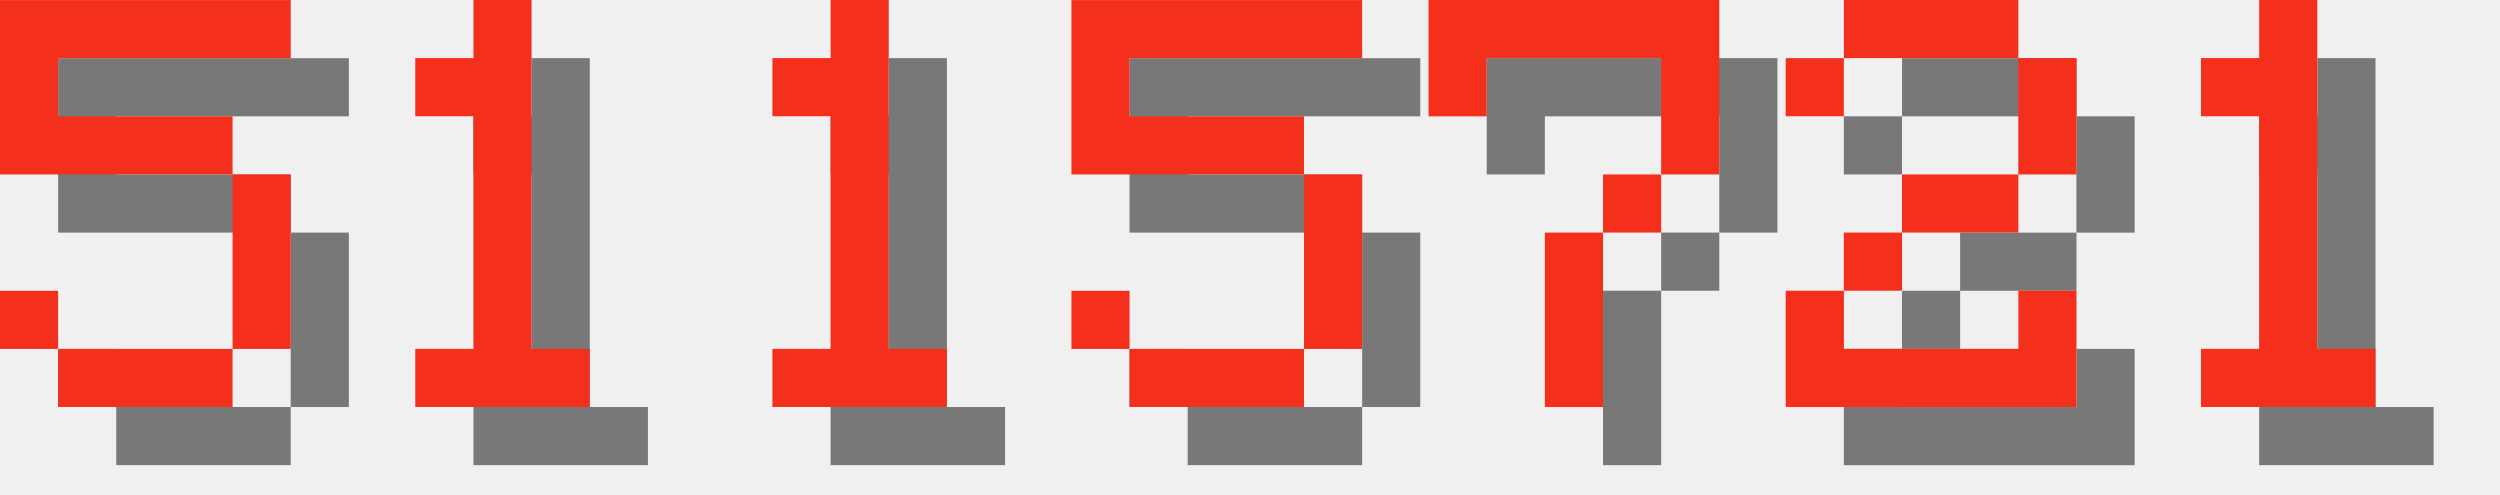
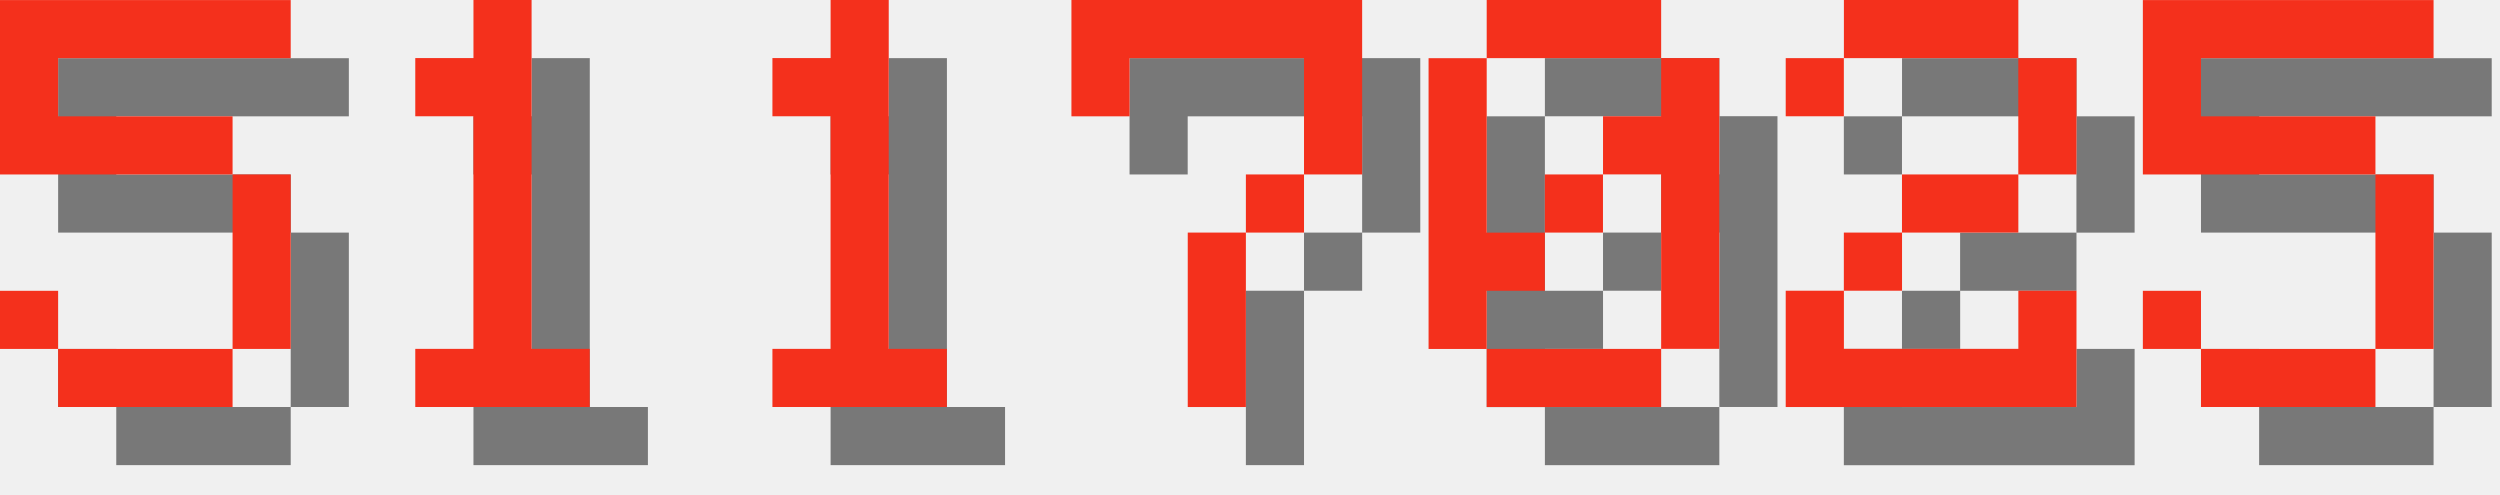
<svg xmlns="http://www.w3.org/2000/svg" version="1.1" width="182.0" height="36">
  <style>
        .text-foreground {
            fill: #F4301C;
        }
        .text-shadow {
            fill: #000000;
            fill-opacity: 0.5;
        }
    </style>
  <g class="digit" id="digit_5" transform="translate(0.0, 0), scale(4)">
    <path id="digit_5_shadow" class="text-shadow" d="m1.058 1.058v3.175h4.233v3.175h-3.175v-1.058h-1.058v1.058h1.058v1.058h3.175v-1.058h1.058v-3.175h-1.058v-1.058h-3.175v-1.058h4.233v-1.058h-5.292z" fill-opacity=".5" style="paint-order:stroke fill markers" />
    <path id="digit_5_fg" class="text-foreground" d="m0 0v3.175h4.233v3.175h-3.175v-1.058h-1.058v1.058h1.058v1.058h3.175v-1.058h1.058v-3.175h-1.058v-1.058h-3.175v-1.058h4.233v-1.058h-5.292z" fill="#fff" style="paint-order:stroke fill markers" />
  </g>
  <g class="digit" id="digit_1" transform="translate(26.0, 0), scale(4)">
    <path id="digit_1_shadow" class="text-shadow" d="m2.117 2.117v1.058h1.058v4.233h-1.058v1.058h3.175v-1.058h-1.058v-6.35h-1.058v1.058h-1.058z" fill-opacity=".5" style="paint-order:stroke fill markers" />
    <path id="digit_1_fg" class="text-foreground" d="m1.058 1.058v1.058h1.058v4.233h-1.058v1.058h3.175v-1.058h-1.058v-6.35h-1.058v1.058h-1.058z" fill="#fff" style="paint-order:stroke fill markers" />
  </g>
  <g class="digit" id="digit_1" transform="translate(52.0, 0), scale(4)">
    <path id="digit_1_shadow" class="text-shadow" d="m2.117 2.117v1.058h1.058v4.233h-1.058v1.058h3.175v-1.058h-1.058v-6.35h-1.058v1.058h-1.058z" fill-opacity=".5" style="paint-order:stroke fill markers" />
    <path id="digit_1_fg" class="text-foreground" d="m1.058 1.058v1.058h1.058v4.233h-1.058v1.058h3.175v-1.058h-1.058v-6.35h-1.058v1.058h-1.058z" fill="#fff" style="paint-order:stroke fill markers" />
  </g>
-   <g class="digit" id="digit_5" transform="translate(78.0, 0), scale(4)">
-     <path id="digit_5_shadow" class="text-shadow" d="m1.058 1.058v3.175h4.233v3.175h-3.175v-1.058h-1.058v1.058h1.058v1.058h3.175v-1.058h1.058v-3.175h-1.058v-1.058h-3.175v-1.058h4.233v-1.058h-5.292z" fill-opacity=".5" style="paint-order:stroke fill markers" />
-     <path id="digit_5_fg" class="text-foreground" d="m0 0v3.175h4.233v3.175h-3.175v-1.058h-1.058v1.058h1.058v1.058h3.175v-1.058h1.058v-3.175h-1.058v-1.058h-3.175v-1.058h4.233v-1.058h-5.292z" fill="#fff" style="paint-order:stroke fill markers" />
-   </g>
-   <g class="digit" id="digit_7" transform="translate(104.0, 0), scale(4)">
+   <g class="digit" id="digit_7" transform="translate(78.0, 0), scale(4)">
    <path id="digit_7_shadow" class="text-shadow" d="m1.058 1.058 2e-6 2.117h1.058v-1.058h3.175v1.058l2e-7 1.058h-1.058v1.058h-1.058l4e-7 3.175 1.058 1e-7v-3.175h1.058v-1.058h1.058l5e-7 -1.058v-2.117z" fill-opacity=".5" style="paint-order:stroke fill markers" />
    <path id="digit_7_fg" class="text-foreground" d="m0 0 2e-6 2.117h1.058v-1.058h3.175v1.058l2e-7 1.058h-1.058v1.058h-1.058l4e-7 3.175 1.058 1e-7v-3.175h1.058v-1.058h1.058l5e-7 -1.058v-2.117z" fill="#fff" style="paint-order:stroke fill markers" />
+   </g>
+   <g class="digit" id="digit_0" transform="translate(104.0, 0), scale(4)">
+     <path id="digit_0_shadow" class="text-shadow" d="m2.117 1.058v1.058h3.175v-1.058h-3.175zm3.175 1.058v1.058h-1.058v1.058h1.058v3.175h1.058v-5.292h-1.058zm0 5.292h-3.175v1.058h3.175v-1.058zm-3.175 0v-1.058h1.058v-1.058h-1.058v-3.175h-1.058v5.292h1.058zm1.058-2.117h1.058v-1.058h-1.058v1.058z" fill-opacity=".5" style="paint-order:stroke fill markers" />
+     <path id="digit_0_fg" class="text-foreground" d="m1.058 0v1.058h3.175v-1.058h-3.175zm3.175 1.058v1.058h-1.058v1.058h1.058v3.175h1.058v-5.292h-1.058zm0 5.292h-3.175v1.058h3.175v-1.058zm-3.175 0v-1.058h1.058v-1.058h-1.058v-3.175h-1.058v5.292h1.058zm1.058-2.117h1.058v-1.058h-1.058v1.058z" fill="#fff" style="paint-order:stroke fill markers" />
  </g>
  <g class="digit" id="digit_2" transform="translate(130.0, 0), scale(4)">
    <path id="digit_2_shadow" class="text-shadow" d="m1.058 2.117v1.058h1.058v-1.058h3.175v2.117h-2.117v1.058h-1.058v1.058h-1.058v2.117h5.292v-2.117h-1.058v1.058h-3.175v-1.058h1.058v-1.058h2.117v-1.058h1.058v-2.117h-1.058v-1.058h-3.175v1.058h-1.058z" fill-opacity=".5" style="paint-order:stroke fill markers" />
    <path id="digit_2_fg" class="text-foreground" d="m0 1.058v1.058h1.058v-1.058h3.175v2.117h-2.117v1.058h-1.058v1.058h-1.058v2.117h5.292v-2.117h-1.058v1.058h-3.175v-1.058h1.058v-1.058h2.117v-1.058h1.058v-2.117h-1.058v-1.058h-3.175v1.058h-1.058z" fill="#fff" style="paint-order:stroke fill markers" />
  </g>
-   <g class="digit" id="digit_1" transform="translate(156.0, 0), scale(4)">
-     <path id="digit_1_shadow" class="text-shadow" d="m2.117 2.117v1.058h1.058v4.233h-1.058v1.058h3.175v-1.058h-1.058v-6.35h-1.058v1.058h-1.058z" fill-opacity=".5" style="paint-order:stroke fill markers" />
-     <path id="digit_1_fg" class="text-foreground" d="m1.058 1.058v1.058h1.058v4.233h-1.058v1.058h3.175v-1.058h-1.058v-6.35h-1.058v1.058h-1.058z" fill="#fff" style="paint-order:stroke fill markers" />
+   <g class="digit" id="digit_5" transform="translate(156.0, 0), scale(4)">
+     <path id="digit_5_shadow" class="text-shadow" d="m1.058 1.058v3.175h4.233v3.175h-3.175v-1.058h-1.058v1.058h1.058v1.058h3.175v-1.058h1.058v-3.175h-1.058v-1.058h-3.175v-1.058h4.233v-1.058h-5.292z" fill-opacity=".5" style="paint-order:stroke fill markers" />
+     <path id="digit_5_fg" class="text-foreground" d="m0 0v3.175h4.233v3.175h-3.175v-1.058h-1.058v1.058h1.058v1.058h3.175v-1.058h1.058v-3.175h-1.058v-1.058h-3.175v-1.058h4.233v-1.058h-5.292z" fill="#fff" style="paint-order:stroke fill markers" />
  </g>
</svg>
